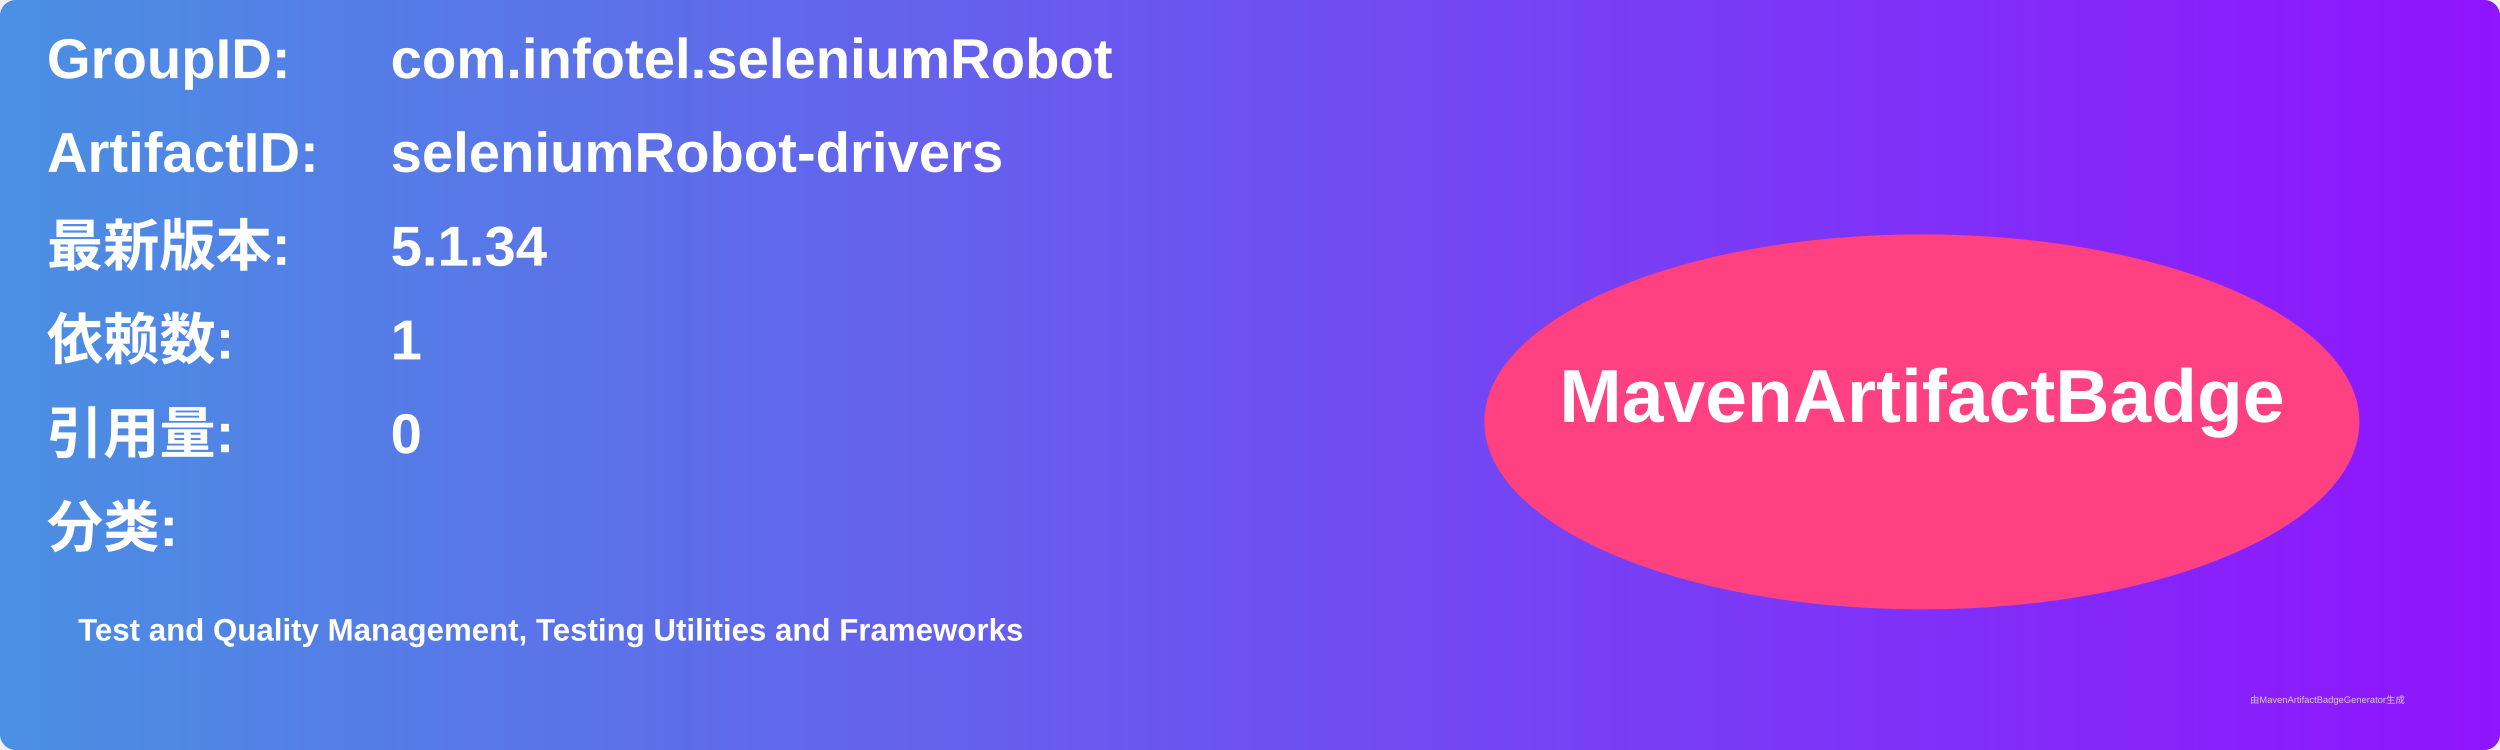
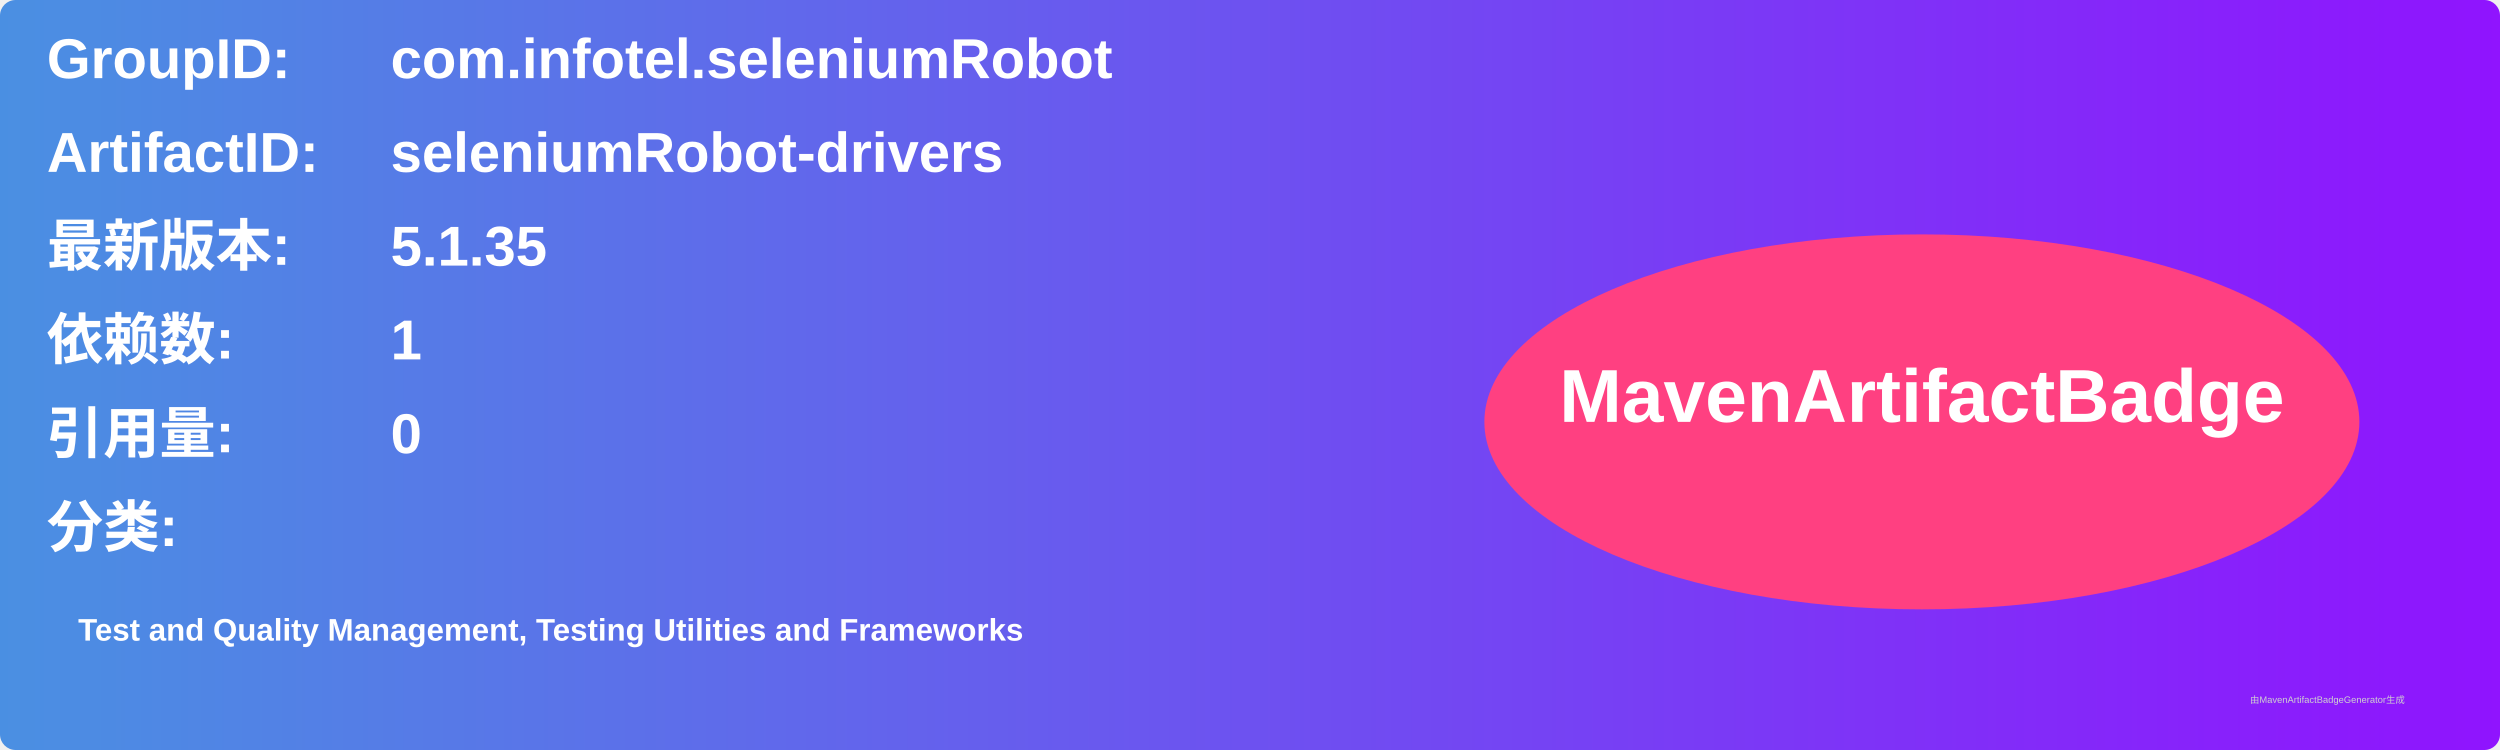
<svg xmlns="http://www.w3.org/2000/svg" width="800" height="240" viewBox="0 0 800 240">
  <linearGradient id="grad" x1="0%" y1="0%" x2="100%" y2="0%">
    <stop offset="0%" stop-color="#4a90e2" />
    <stop offset="100%" stop-color="#9013fe" />
  </linearGradient>
  <rect width="100%" height="100%" rx="5" ry="5" fill="url(#grad)" />
  <g transform="translate(15, 15)">
    <text x="0" y="10" font-family="Arial" font-size="18" fill="white" font-weight="bold" width="260">GroupID:</text>
    <text x="110" y="10" font-family="Arial" font-size="18" fill="white" font-weight="bold" width="460">com.infotel.seleniumRobot</text>
    <text x="0" y="40" font-family="Arial" font-size="18" fill="white" font-weight="bold" width="260">ArtifactID:</text>
    <text x="110" y="40" font-family="Arial" font-size="18" fill="white" font-weight="bold" width="460">seleniumRobot-drivers</text>
    <text x="0" y="70" font-family="Arial" font-size="18" fill="white" font-weight="bold">最新版本:</text>
    <text x="110" y="70" font-family="Arial" font-size="18" fill="white" font-weight="bold">
-       <tspan font-weight="bold">5.1.34</tspan>
+       <tspan font-weight="bold">5.1.35</tspan>
    </text>
    <text x="0" y="100" font-family="Arial" font-size="18" fill="white" font-weight="bold">依赖数: </text>
    <text x="110" y="100" font-family="Arial" font-size="18" fill="white">
      <tspan font-weight="bold">1</tspan>
    </text>
    <text x="0" y="130" font-family="Arial" font-size="18" fill="white" font-weight="bold">引用量: </text>
    <text x="110" y="130" font-family="Arial" font-size="18" fill="white">
      <tspan font-weight="bold">0</tspan>
    </text>
    <text x="0" y="160" font-family="Arial" font-size="18" fill="white" font-weight="bold">分类:</text>
    <text x="10" y="190" font-family="Arial" font-size="10" fill="white">
      <tspan font-weight="bold">Test and Quality Management, Testing Utilities and Frameworks</tspan>
    </text>
    <ellipse cx="600" cy="120" rx="140" ry="60" fill="#ff4081" />
    <text x="600" y="120" text-anchor="middle" font-family="Arial" font-size="24" fill="white" font-weight="bold">MavenArtifactBadge</text>
  </g>
  <text x="720" y="225" font-family="Arial" font-size="3" fill="#d0d0d0">由MavenArtifactBadgeGenerator生成</text>
</svg>
